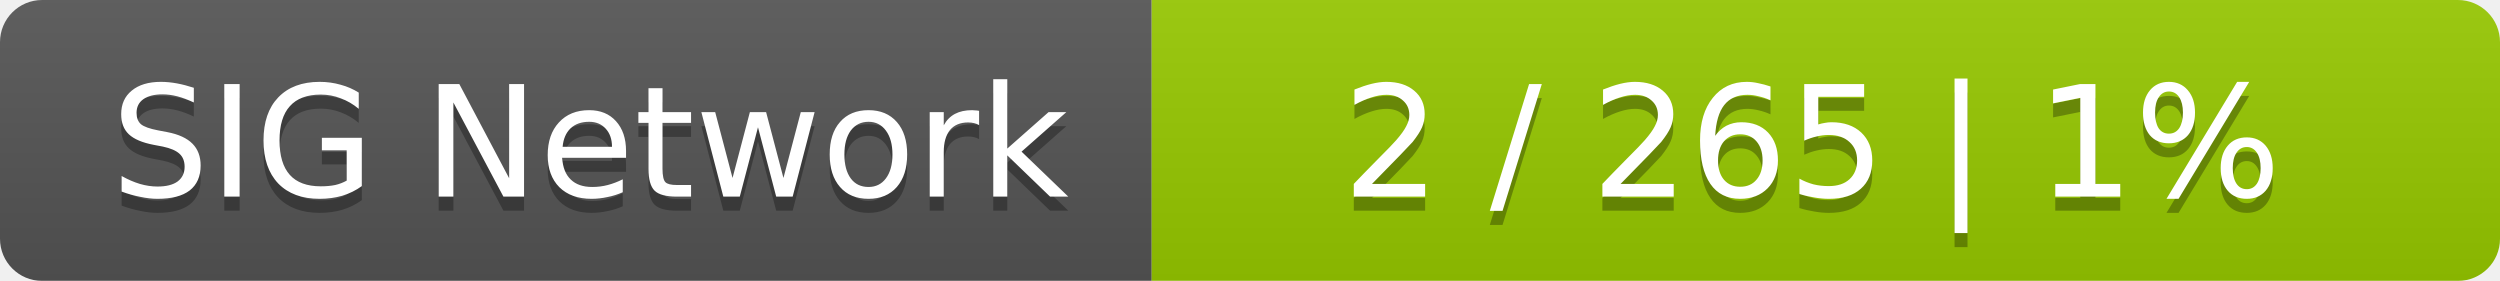
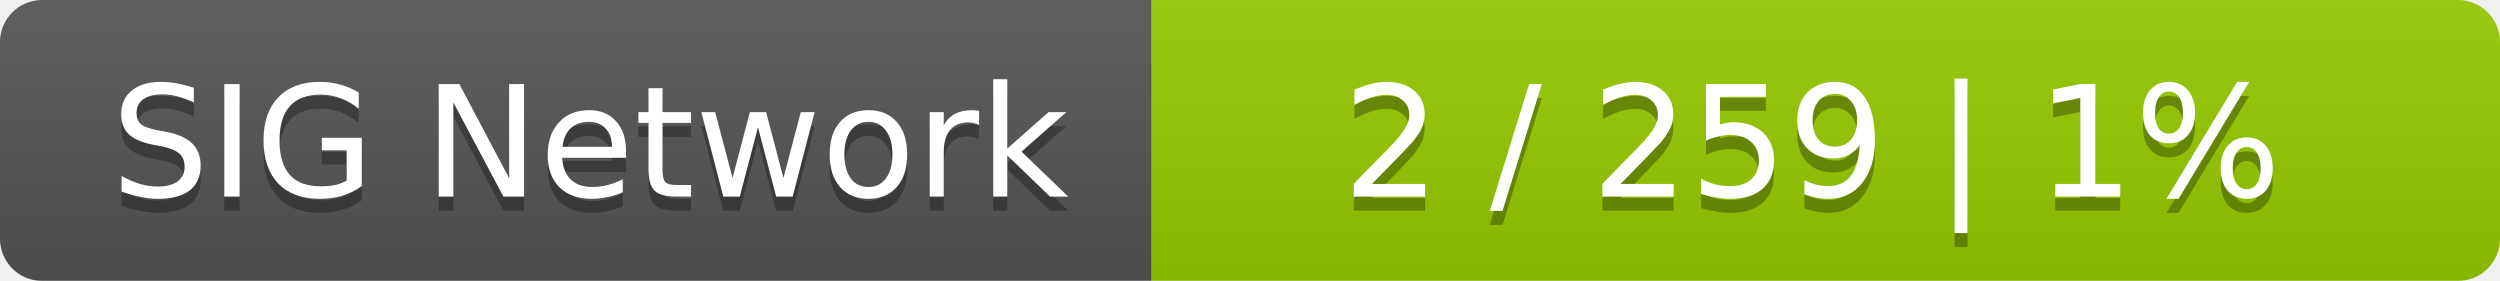
<svg xmlns="http://www.w3.org/2000/svg" width="178" height="20">
  <linearGradient id="smooth" x2="0" y2="100%">
    <stop offset="0" stop-color="#bbb" stop-opacity=".1" />
    <stop offset="1" stop-opacity=".1" />
  </linearGradient>
  <mask id="round">
    <rect width="178" height="20" rx="3" fill="#fff" />
  </mask>
  <g mask="url(#round)">
    <rect width="82" height="20" fill="#555" />
    <rect x="82" width="96" height="20" fill="#97ca00" />
    <rect width="178" height="20" fill="url(#smooth)" />
  </g>
  <g fill="#fff" text-anchor="middle" font-family="DejaVu Sans,Verdana,Geneva,sans-serif" font-size="11">
    <text x="42" y="15" fill="#010101" fill-opacity=".3">SIG Network</text>
    <text x="42" y="14">SIG Network</text>
-     <text x="129" y="15" fill="#010101" fill-opacity=".3">2 / 265    |    1%</text>
-     <text x="129" y="14">2 / 265    |    1%</text>
+     <text x="129" y="15" fill="#010101" fill-opacity=".3">2 / 259    |    1%</text>
+     <text x="129" y="14">2 / 259    |    1%</text>
  </g>
</svg>
